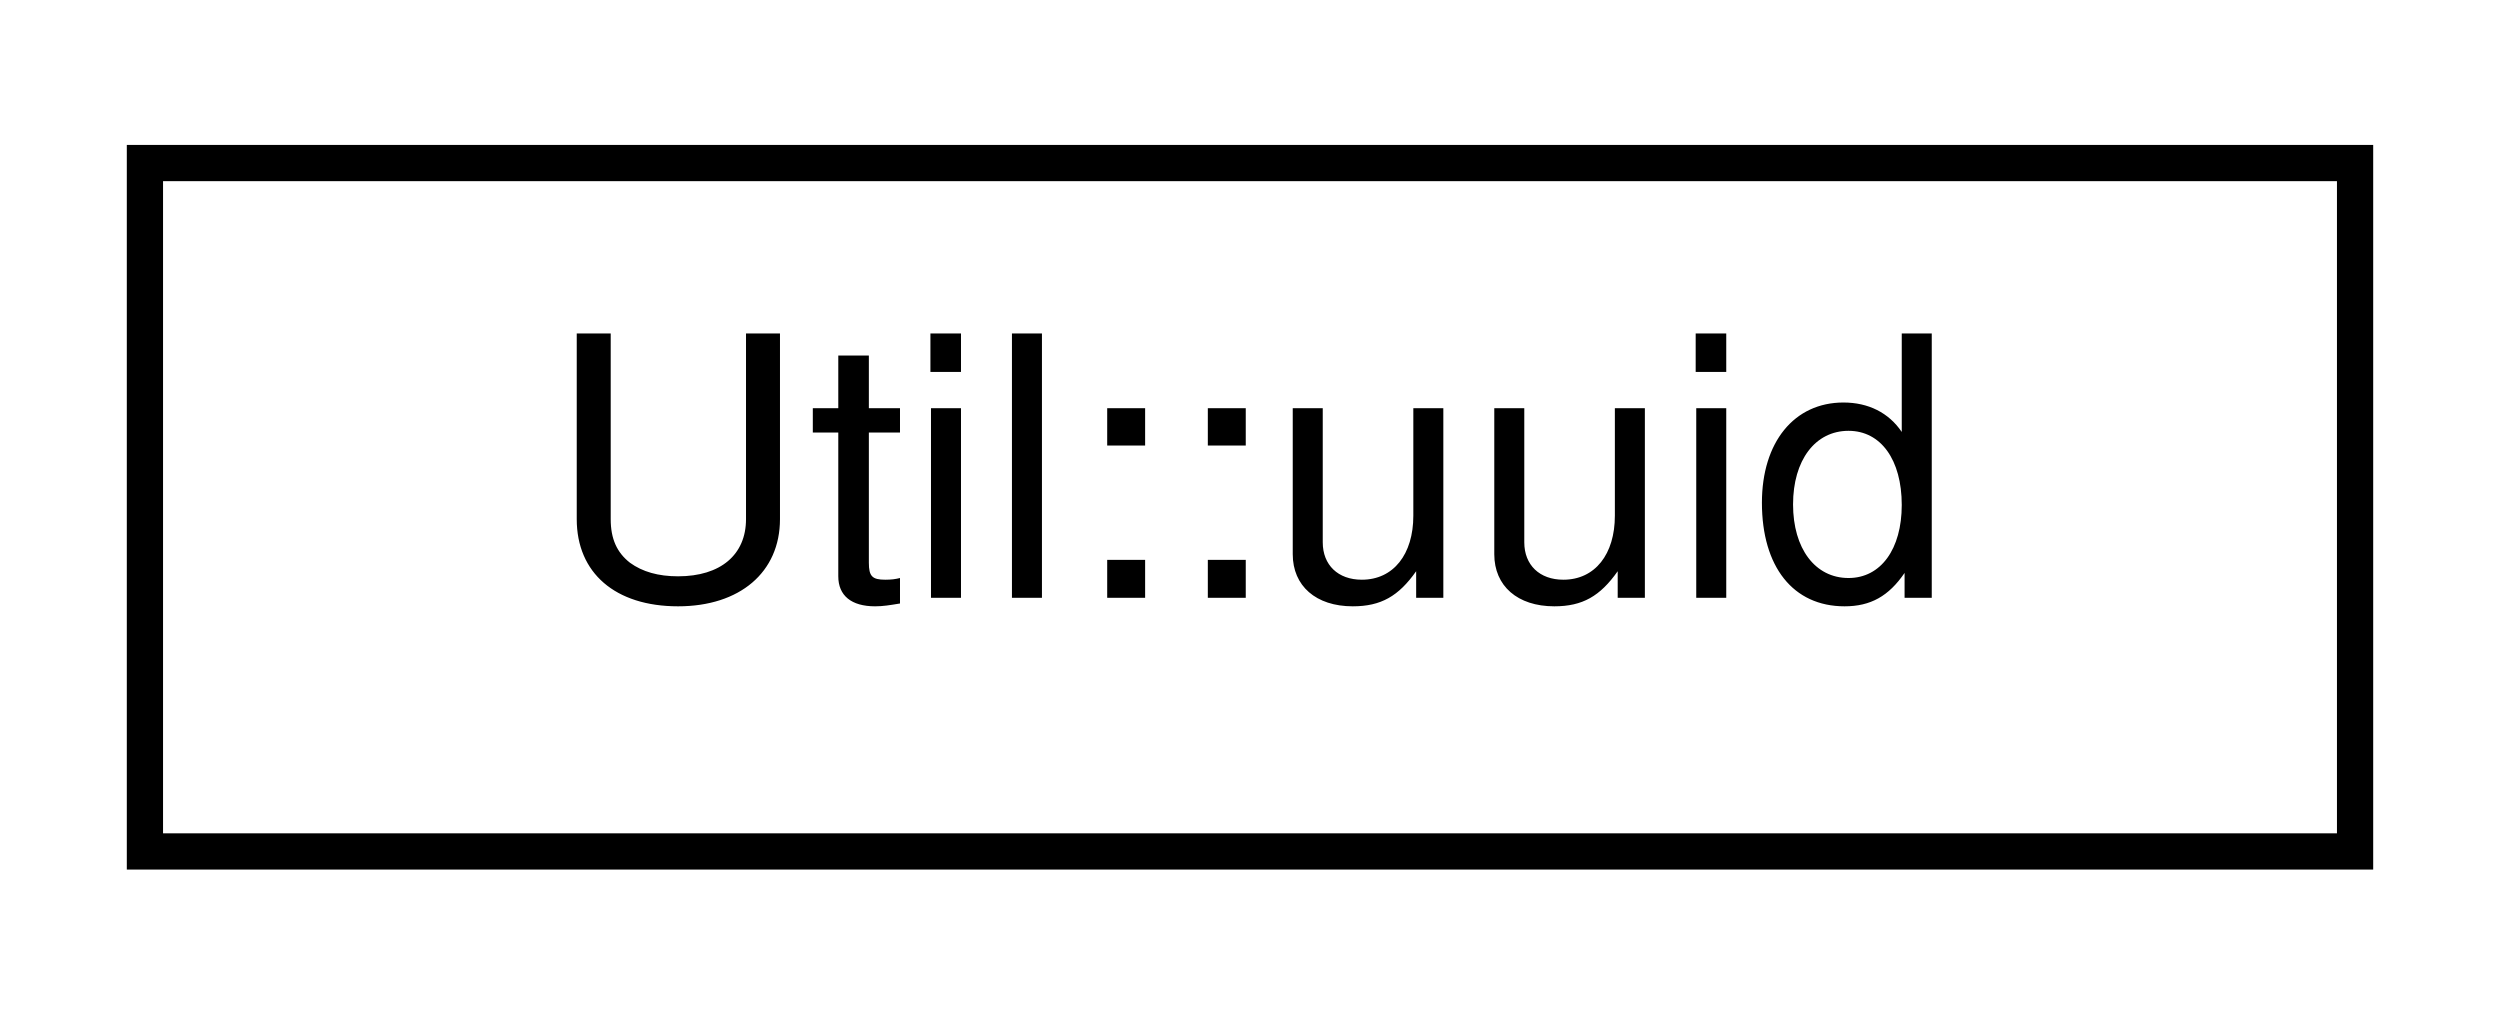
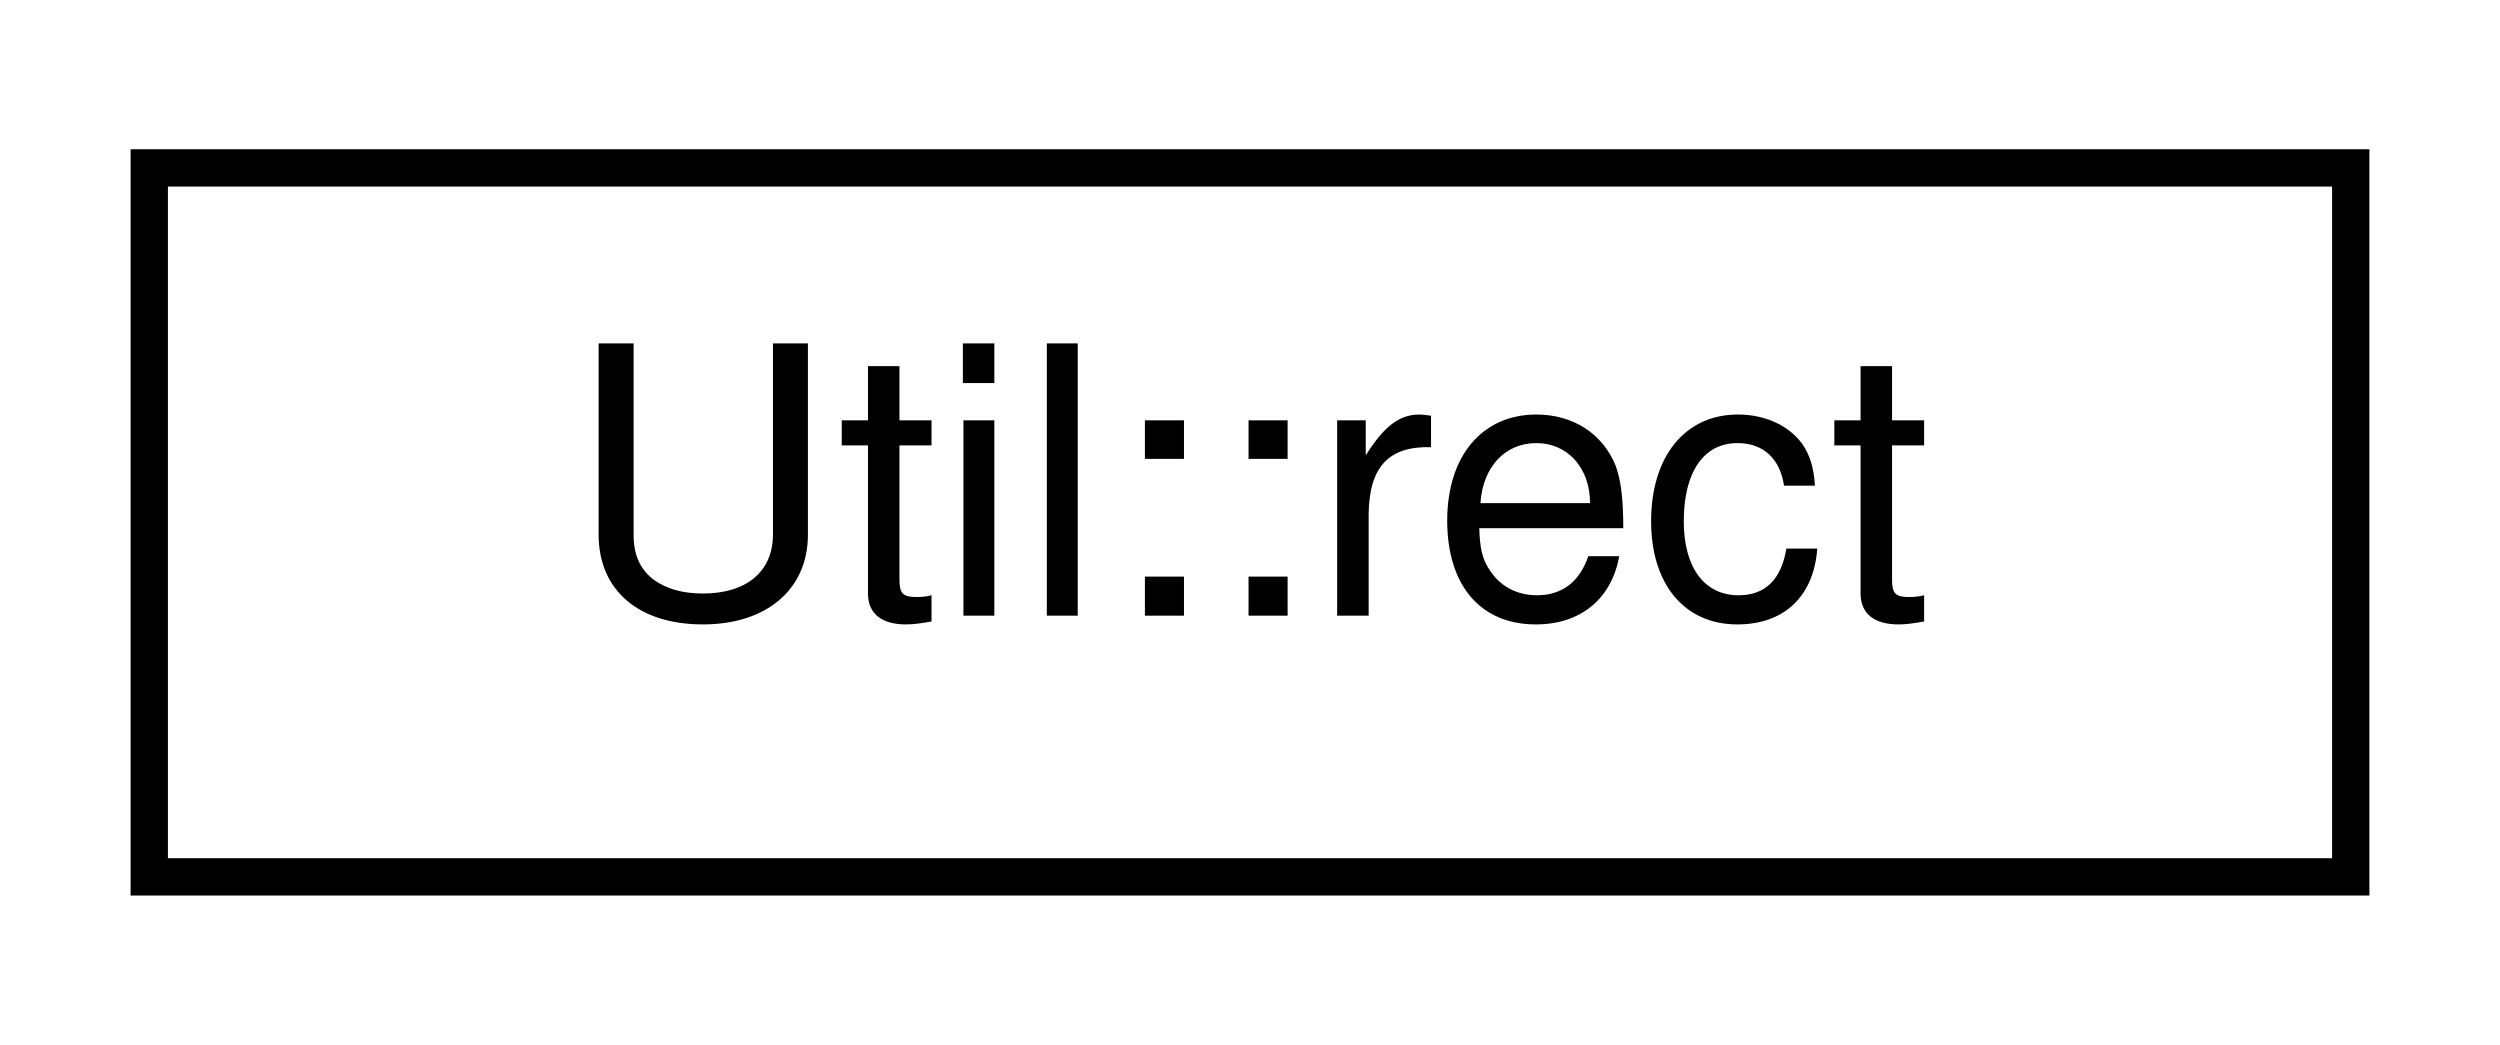
- <svg xmlns="http://www.w3.org/2000/svg" xmlns:xlink="http://www.w3.org/1999/xlink" width="69pt" height="28pt" viewBox="0.00 0.00 69.00 28.00">
+ <svg xmlns="http://www.w3.org/2000/svg" xmlns:xlink="http://www.w3.org/1999/xlink" width="67pt" height="28pt" viewBox="0.00 0.00 67.00 28.00">
  <g id="graph0" class="graph" transform="scale(1 1) rotate(0) translate(4 24)">
    <g id="node1" class="node">
      <g id="a_node1">
-         <a xlink:href="structUtil_1_1uuid.html" target="_top" xlink:title=" ">
-           <polygon fill="none" stroke="black" points="0,-0.5 0,-19.5 61,-19.5 61,-0.5 0,-0.5" />
-           <text text-anchor="middle" x="30.5" y="-7.5" font-family="Helvetica,sans-Serif" font-size="10.00">Util::uuid</text>
+         <a xlink:href="structUtil_1_1rect.html" target="_top" xlink:title=" ">
+           <polygon fill="none" stroke="black" points="0,-0.5 0,-19.5 59,-19.5 59,-0.5 0,-0.5" />
+           <text text-anchor="middle" x="29.5" y="-7.5" font-family="Helvetica,sans-Serif" font-size="10.00">Util::rect</text>
        </a>
      </g>
    </g>
  </g>
</svg>
